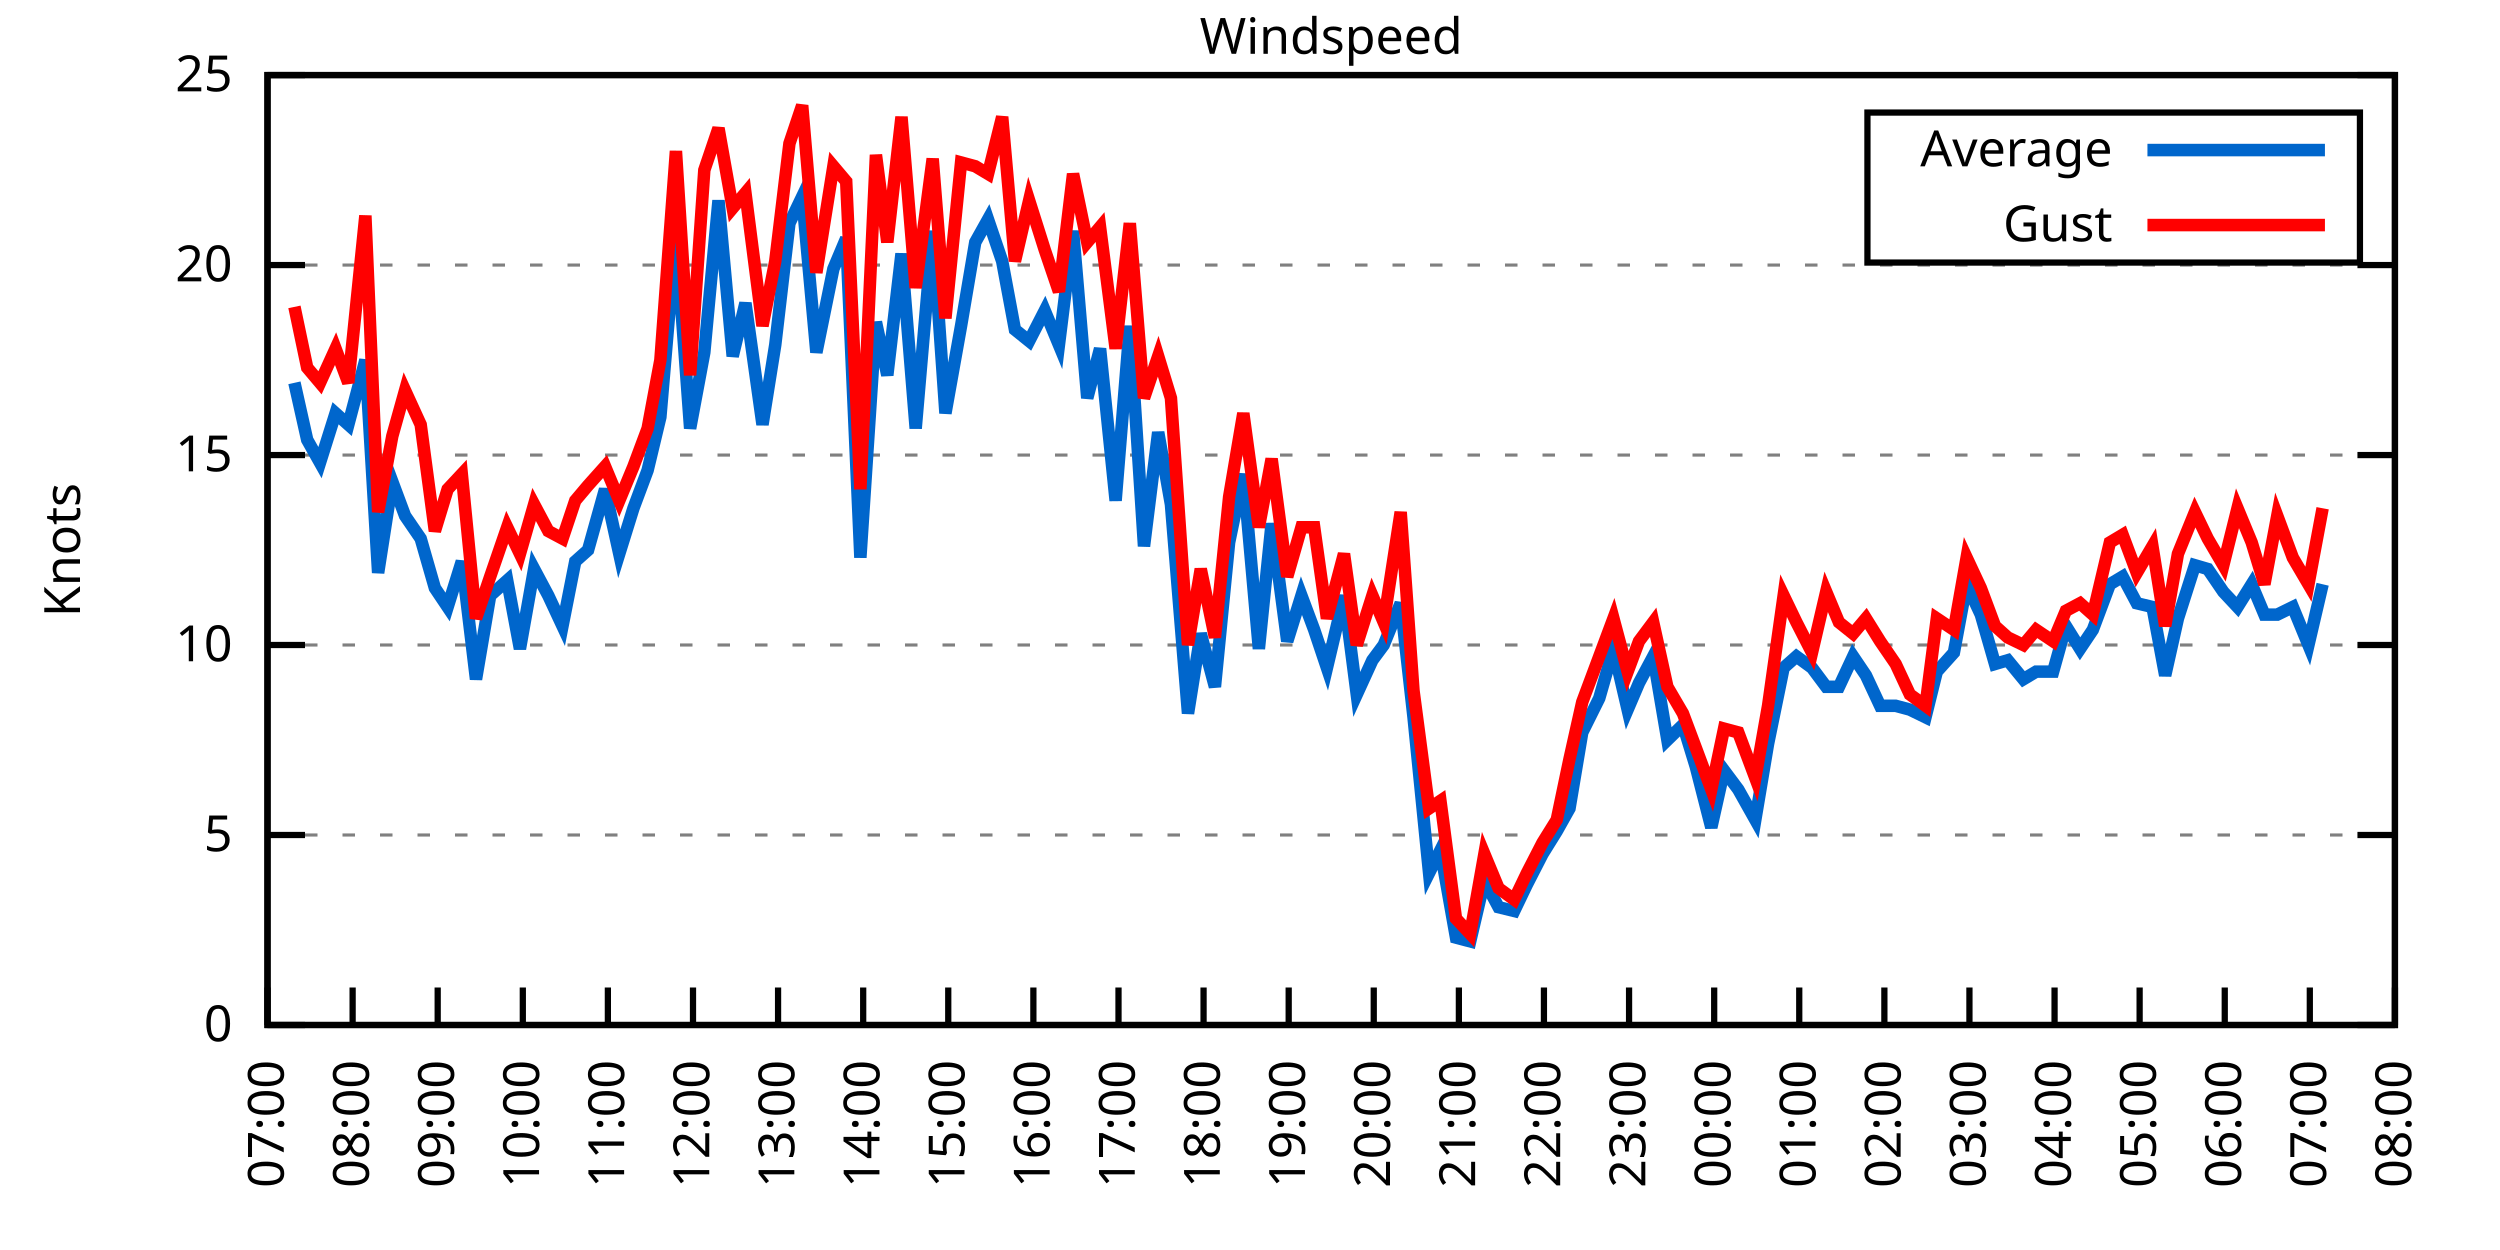
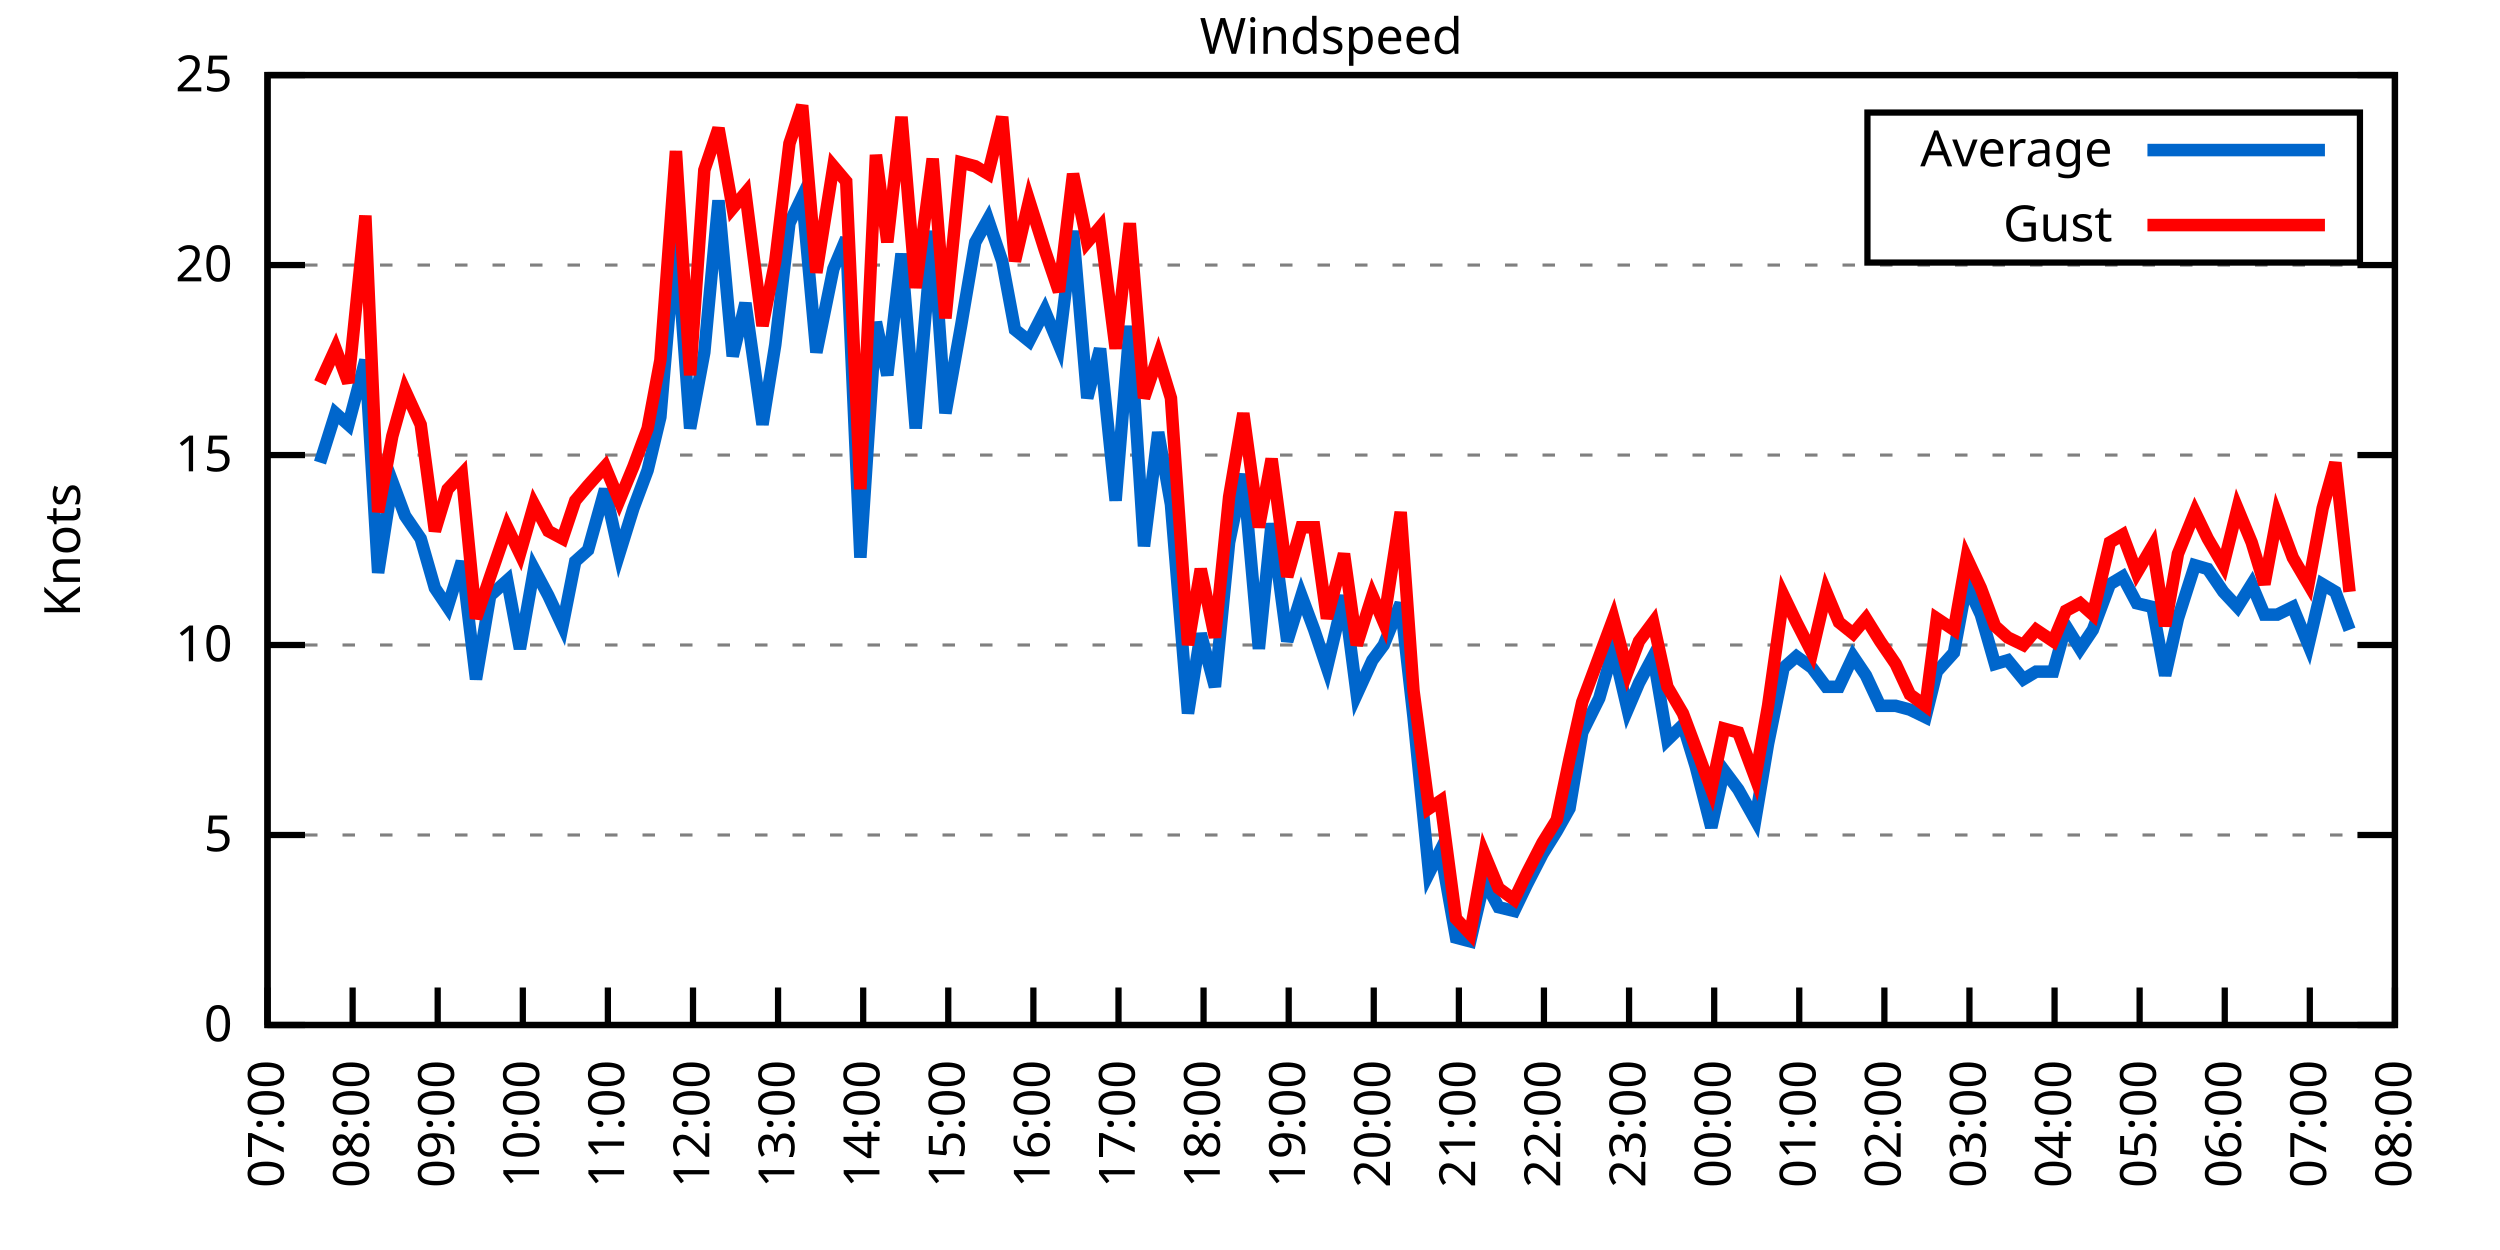
<svg xmlns="http://www.w3.org/2000/svg" xmlns:xlink="http://www.w3.org/1999/xlink" width="400" height="200" viewBox="0 0 400 200">
  <g id="gnuplot_canvas">
    <rect x="0" y="0" width="400" height="200" fill="none" />
    <defs>
      <circle id="gpDot" r="0.5" stroke-width="0.5" stroke="currentColor" />
      <path id="gpPt0" stroke-width="0.333" stroke="currentColor" d="M-1,0 h2 M0,-1 v2" />
      <path id="gpPt1" stroke-width="0.333" stroke="currentColor" d="M-1,-1 L1,1 M1,-1 L-1,1" />
      <path id="gpPt2" stroke-width="0.333" stroke="currentColor" d="M-1,0 L1,0 M0,-1 L0,1 M-1,-1 L1,1 M-1,1 L1,-1" />
      <rect id="gpPt3" stroke-width="0.333" stroke="currentColor" x="-1" y="-1" width="2" height="2" />
      <rect id="gpPt4" stroke-width="0.333" stroke="currentColor" fill="currentColor" x="-1" y="-1" width="2" height="2" />
      <circle id="gpPt5" stroke-width="0.333" stroke="currentColor" cx="0" cy="0" r="1" />
      <use xlink:href="#gpPt5" id="gpPt6" fill="currentColor" stroke="none" />
      <path id="gpPt7" stroke-width="0.333" stroke="currentColor" d="M0,-1.33 L-1.33,0.67 L1.33,0.67 z" />
      <use xlink:href="#gpPt7" id="gpPt8" fill="currentColor" stroke="none" />
      <use xlink:href="#gpPt7" id="gpPt9" stroke="currentColor" transform="rotate(180)" />
      <use xlink:href="#gpPt9" id="gpPt10" fill="currentColor" stroke="none" />
      <use xlink:href="#gpPt3" id="gpPt11" stroke="currentColor" transform="rotate(45)" />
      <use xlink:href="#gpPt11" id="gpPt12" fill="currentColor" stroke="none" />
      <path id="gpPt13" stroke-width="0.333" stroke="currentColor" d="M0,1.330 L1.265,0.411 L0.782,-1.067 L-0.782,-1.076 L-1.265,0.411 z" />
      <use xlink:href="#gpPt13" id="gpPt14" fill="currentColor" stroke="none" />
      <filter id="textbox" filterUnits="objectBoundingBox" x="0" y="0" height="1" width="1">
        <feFlood flood-color="white" flood-opacity="1" result="bgnd" />
        <feComposite in="SourceGraphic" in2="bgnd" operator="atop" />
      </filter>
      <filter id="greybox" filterUnits="objectBoundingBox" x="0" y="0" height="1" width="1">
        <feFlood flood-color="lightgrey" flood-opacity="1" result="grey" />
        <feComposite in="SourceGraphic" in2="grey" operator="atop" />
      </filter>
    </defs>
    <g fill="none" color="white" stroke="currentColor" stroke-width="1.00" stroke-linecap="butt" stroke-linejoin="miter">
</g>
    <g fill="none" color="black" stroke="currentColor" stroke-width="1.00" stroke-linecap="butt" stroke-linejoin="miter">
      <g stroke="none" shape-rendering="crispEdges">
        <polygon fill="rgb(255, 255, 255)" points="42.80,164.00 383.18,164.00 383.18,12.02 42.80,12.02 " />
      </g>
    </g>
    <g fill="none" color="black" stroke="currentColor" stroke-width="1.00" stroke-linecap="butt" stroke-linejoin="miter">
</g>
    <g fill="none" color="black" stroke="black" stroke-width="0.50" stroke-linecap="butt" stroke-linejoin="miter">
</g>
    <g fill="none" color="gray" stroke="currentColor" stroke-width="0.50" stroke-linecap="butt" stroke-linejoin="miter">
      <path stroke="gray" stroke-dasharray="2,4" class="gridline" d="M42.80,164.00 L383.19,164.00  " />
    </g>
    <g fill="none" color="gray" stroke="gray" stroke-width="1.00" stroke-linecap="butt" stroke-linejoin="miter">
</g>
    <g fill="none" color="black" stroke="currentColor" stroke-width="1.00" stroke-linecap="butt" stroke-linejoin="miter">
      <path stroke="black" d="M42.80,164.00 L48.80,164.00 M383.19,164.00 L377.19,164.00  " />
      <g transform="translate(37.20,166.60)" stroke="none" fill="black" font-family="Sans" font-size="8.00" text-anchor="end">
        <text>
          <tspan font-family="Sans"> 0</tspan>
        </text>
      </g>
    </g>
    <g fill="none" color="black" stroke="currentColor" stroke-width="1.00" stroke-linecap="butt" stroke-linejoin="miter">
</g>
    <g fill="none" color="black" stroke="black" stroke-width="0.50" stroke-linecap="butt" stroke-linejoin="miter">
</g>
    <g fill="none" color="gray" stroke="currentColor" stroke-width="0.50" stroke-linecap="butt" stroke-linejoin="miter">
      <path stroke="gray" stroke-dasharray="2,4" class="gridline" d="M42.80,133.60 L383.19,133.60  " />
    </g>
    <g fill="none" color="gray" stroke="gray" stroke-width="1.00" stroke-linecap="butt" stroke-linejoin="miter">
</g>
    <g fill="none" color="black" stroke="currentColor" stroke-width="1.00" stroke-linecap="butt" stroke-linejoin="miter">
      <path stroke="black" d="M42.80,133.60 L48.80,133.60 M383.19,133.60 L377.19,133.60  " />
      <g transform="translate(37.20,136.20)" stroke="none" fill="black" font-family="Sans" font-size="8.00" text-anchor="end">
        <text>
          <tspan font-family="Sans"> 5</tspan>
        </text>
      </g>
    </g>
    <g fill="none" color="black" stroke="currentColor" stroke-width="1.00" stroke-linecap="butt" stroke-linejoin="miter">
</g>
    <g fill="none" color="black" stroke="black" stroke-width="0.50" stroke-linecap="butt" stroke-linejoin="miter">
</g>
    <g fill="none" color="gray" stroke="currentColor" stroke-width="0.50" stroke-linecap="butt" stroke-linejoin="miter">
      <path stroke="gray" stroke-dasharray="2,4" class="gridline" d="M42.80,103.20 L383.19,103.20  " />
    </g>
    <g fill="none" color="gray" stroke="gray" stroke-width="1.00" stroke-linecap="butt" stroke-linejoin="miter">
</g>
    <g fill="none" color="black" stroke="currentColor" stroke-width="1.00" stroke-linecap="butt" stroke-linejoin="miter">
      <path stroke="black" d="M42.80,103.20 L48.80,103.20 M383.19,103.20 L377.19,103.20  " />
      <g transform="translate(37.20,105.80)" stroke="none" fill="black" font-family="Sans" font-size="8.00" text-anchor="end">
        <text>
          <tspan font-family="Sans"> 10</tspan>
        </text>
      </g>
    </g>
    <g fill="none" color="black" stroke="currentColor" stroke-width="1.00" stroke-linecap="butt" stroke-linejoin="miter">
</g>
    <g fill="none" color="black" stroke="black" stroke-width="0.50" stroke-linecap="butt" stroke-linejoin="miter">
</g>
    <g fill="none" color="gray" stroke="currentColor" stroke-width="0.50" stroke-linecap="butt" stroke-linejoin="miter">
      <path stroke="gray" stroke-dasharray="2,4" class="gridline" d="M42.80,72.81 L383.19,72.81  " />
    </g>
    <g fill="none" color="gray" stroke="gray" stroke-width="1.00" stroke-linecap="butt" stroke-linejoin="miter">
</g>
    <g fill="none" color="black" stroke="currentColor" stroke-width="1.00" stroke-linecap="butt" stroke-linejoin="miter">
      <path stroke="black" d="M42.80,72.81 L48.80,72.81 M383.19,72.81 L377.19,72.81  " />
      <g transform="translate(37.20,75.41)" stroke="none" fill="black" font-family="Sans" font-size="8.00" text-anchor="end">
        <text>
          <tspan font-family="Sans"> 15</tspan>
        </text>
      </g>
    </g>
    <g fill="none" color="black" stroke="currentColor" stroke-width="1.00" stroke-linecap="butt" stroke-linejoin="miter">
</g>
    <g fill="none" color="black" stroke="black" stroke-width="0.50" stroke-linecap="butt" stroke-linejoin="miter">
</g>
    <g fill="none" color="gray" stroke="currentColor" stroke-width="0.50" stroke-linecap="butt" stroke-linejoin="miter">
      <path stroke="gray" stroke-dasharray="2,4" class="gridline" d="M42.80,42.41 L383.19,42.41  " />
    </g>
    <g fill="none" color="gray" stroke="gray" stroke-width="1.00" stroke-linecap="butt" stroke-linejoin="miter">
</g>
    <g fill="none" color="black" stroke="currentColor" stroke-width="1.00" stroke-linecap="butt" stroke-linejoin="miter">
      <path stroke="black" d="M42.80,42.41 L48.80,42.41 M383.19,42.41 L377.19,42.41  " />
      <g transform="translate(37.20,45.01)" stroke="none" fill="black" font-family="Sans" font-size="8.00" text-anchor="end">
        <text>
          <tspan font-family="Sans"> 20</tspan>
        </text>
      </g>
    </g>
    <g fill="none" color="black" stroke="currentColor" stroke-width="1.00" stroke-linecap="butt" stroke-linejoin="miter">
</g>
    <g fill="none" color="black" stroke="black" stroke-width="0.50" stroke-linecap="butt" stroke-linejoin="miter">
</g>
    <g fill="none" color="gray" stroke="currentColor" stroke-width="0.50" stroke-linecap="butt" stroke-linejoin="miter">
      <path stroke="gray" stroke-dasharray="2,4" class="gridline" d="M42.80,12.01 L383.19,12.01  " />
    </g>
    <g fill="none" color="gray" stroke="gray" stroke-width="1.00" stroke-linecap="butt" stroke-linejoin="miter">
</g>
    <g fill="none" color="black" stroke="currentColor" stroke-width="1.00" stroke-linecap="butt" stroke-linejoin="miter">
      <path stroke="black" d="M42.80,12.01 L48.80,12.01 M383.19,12.01 L377.19,12.01  " />
      <g transform="translate(37.20,14.61)" stroke="none" fill="black" font-family="Sans" font-size="8.00" text-anchor="end">
        <text>
          <tspan font-family="Sans"> 25</tspan>
        </text>
      </g>
    </g>
    <g fill="none" color="black" stroke="currentColor" stroke-width="1.00" stroke-linecap="butt" stroke-linejoin="miter">
      <path stroke="black" d="M42.80,164.00 L42.80,158.00  " />
      <g transform="translate(45.40,169.60) rotate(270.00)" stroke="none" fill="black" font-family="Sans" font-size="8.00" text-anchor="end">
        <text>
          <tspan font-family="Sans">07:00</tspan>
        </text>
      </g>
    </g>
    <g fill="none" color="black" stroke="currentColor" stroke-width="1.00" stroke-linecap="butt" stroke-linejoin="miter">
      <path stroke="black" d="M56.42,164.00 L56.42,158.00  " />
      <g transform="translate(59.02,169.60) rotate(270.00)" stroke="none" fill="black" font-family="Sans" font-size="8.00" text-anchor="end">
        <text>
          <tspan font-family="Sans">08:00</tspan>
        </text>
      </g>
    </g>
    <g fill="none" color="black" stroke="currentColor" stroke-width="1.00" stroke-linecap="butt" stroke-linejoin="miter">
      <path stroke="black" d="M70.03,164.00 L70.03,158.00  " />
      <g transform="translate(72.63,169.60) rotate(270.00)" stroke="none" fill="black" font-family="Sans" font-size="8.00" text-anchor="end">
        <text>
          <tspan font-family="Sans">09:00</tspan>
        </text>
      </g>
    </g>
    <g fill="none" color="black" stroke="currentColor" stroke-width="1.00" stroke-linecap="butt" stroke-linejoin="miter">
      <path stroke="black" d="M83.65,164.00 L83.65,158.00  " />
      <g transform="translate(86.25,169.60) rotate(270.00)" stroke="none" fill="black" font-family="Sans" font-size="8.00" text-anchor="end">
        <text>
          <tspan font-family="Sans">10:00</tspan>
        </text>
      </g>
    </g>
    <g fill="none" color="black" stroke="currentColor" stroke-width="1.00" stroke-linecap="butt" stroke-linejoin="miter">
      <path stroke="black" d="M97.26,164.00 L97.26,158.00  " />
      <g transform="translate(99.86,169.60) rotate(270.00)" stroke="none" fill="black" font-family="Sans" font-size="8.00" text-anchor="end">
        <text>
          <tspan font-family="Sans">11:00</tspan>
        </text>
      </g>
    </g>
    <g fill="none" color="black" stroke="currentColor" stroke-width="1.00" stroke-linecap="butt" stroke-linejoin="miter">
      <path stroke="black" d="M110.88,164.00 L110.88,158.00  " />
      <g transform="translate(113.48,169.60) rotate(270.00)" stroke="none" fill="black" font-family="Sans" font-size="8.00" text-anchor="end">
        <text>
          <tspan font-family="Sans">12:00</tspan>
        </text>
      </g>
    </g>
    <g fill="none" color="black" stroke="currentColor" stroke-width="1.00" stroke-linecap="butt" stroke-linejoin="miter">
      <path stroke="black" d="M124.49,164.00 L124.49,158.00  " />
      <g transform="translate(127.09,169.60) rotate(270.00)" stroke="none" fill="black" font-family="Sans" font-size="8.00" text-anchor="end">
        <text>
          <tspan font-family="Sans">13:00</tspan>
        </text>
      </g>
    </g>
    <g fill="none" color="black" stroke="currentColor" stroke-width="1.00" stroke-linecap="butt" stroke-linejoin="miter">
      <path stroke="black" d="M138.11,164.00 L138.11,158.00  " />
      <g transform="translate(140.71,169.60) rotate(270.00)" stroke="none" fill="black" font-family="Sans" font-size="8.00" text-anchor="end">
        <text>
          <tspan font-family="Sans">14:00</tspan>
        </text>
      </g>
    </g>
    <g fill="none" color="black" stroke="currentColor" stroke-width="1.00" stroke-linecap="butt" stroke-linejoin="miter">
      <path stroke="black" d="M151.72,164.00 L151.72,158.00  " />
      <g transform="translate(154.32,169.60) rotate(270.00)" stroke="none" fill="black" font-family="Sans" font-size="8.00" text-anchor="end">
        <text>
          <tspan font-family="Sans">15:00</tspan>
        </text>
      </g>
    </g>
    <g fill="none" color="black" stroke="currentColor" stroke-width="1.00" stroke-linecap="butt" stroke-linejoin="miter">
      <path stroke="black" d="M165.34,164.00 L165.34,158.00  " />
      <g transform="translate(167.94,169.60) rotate(270.00)" stroke="none" fill="black" font-family="Sans" font-size="8.00" text-anchor="end">
        <text>
          <tspan font-family="Sans">16:00</tspan>
        </text>
      </g>
    </g>
    <g fill="none" color="black" stroke="currentColor" stroke-width="1.00" stroke-linecap="butt" stroke-linejoin="miter">
      <path stroke="black" d="M178.96,164.00 L178.96,158.00  " />
      <g transform="translate(181.56,169.60) rotate(270.00)" stroke="none" fill="black" font-family="Sans" font-size="8.00" text-anchor="end">
        <text>
          <tspan font-family="Sans">17:00</tspan>
        </text>
      </g>
    </g>
    <g fill="none" color="black" stroke="currentColor" stroke-width="1.00" stroke-linecap="butt" stroke-linejoin="miter">
      <path stroke="black" d="M192.57,164.00 L192.57,158.00  " />
      <g transform="translate(195.17,169.60) rotate(270.00)" stroke="none" fill="black" font-family="Sans" font-size="8.00" text-anchor="end">
        <text>
          <tspan font-family="Sans">18:00</tspan>
        </text>
      </g>
    </g>
    <g fill="none" color="black" stroke="currentColor" stroke-width="1.00" stroke-linecap="butt" stroke-linejoin="miter">
      <path stroke="black" d="M206.19,164.00 L206.19,158.00  " />
      <g transform="translate(208.79,169.60) rotate(270.00)" stroke="none" fill="black" font-family="Sans" font-size="8.00" text-anchor="end">
        <text>
          <tspan font-family="Sans">19:00</tspan>
        </text>
      </g>
    </g>
    <g fill="none" color="black" stroke="currentColor" stroke-width="1.00" stroke-linecap="butt" stroke-linejoin="miter">
      <path stroke="black" d="M219.80,164.00 L219.80,158.00  " />
      <g transform="translate(222.40,169.60) rotate(270.00)" stroke="none" fill="black" font-family="Sans" font-size="8.00" text-anchor="end">
        <text>
          <tspan font-family="Sans">20:00</tspan>
        </text>
      </g>
    </g>
    <g fill="none" color="black" stroke="currentColor" stroke-width="1.00" stroke-linecap="butt" stroke-linejoin="miter">
      <path stroke="black" d="M233.42,164.00 L233.42,158.00  " />
      <g transform="translate(236.02,169.60) rotate(270.00)" stroke="none" fill="black" font-family="Sans" font-size="8.00" text-anchor="end">
        <text>
          <tspan font-family="Sans">21:00</tspan>
        </text>
      </g>
    </g>
    <g fill="none" color="black" stroke="currentColor" stroke-width="1.00" stroke-linecap="butt" stroke-linejoin="miter">
      <path stroke="black" d="M247.03,164.00 L247.03,158.00  " />
      <g transform="translate(249.63,169.60) rotate(270.00)" stroke="none" fill="black" font-family="Sans" font-size="8.00" text-anchor="end">
        <text>
          <tspan font-family="Sans">22:00</tspan>
        </text>
      </g>
    </g>
    <g fill="none" color="black" stroke="currentColor" stroke-width="1.00" stroke-linecap="butt" stroke-linejoin="miter">
      <path stroke="black" d="M260.65,164.00 L260.65,158.00  " />
      <g transform="translate(263.25,169.60) rotate(270.00)" stroke="none" fill="black" font-family="Sans" font-size="8.00" text-anchor="end">
        <text>
          <tspan font-family="Sans">23:00</tspan>
        </text>
      </g>
    </g>
    <g fill="none" color="black" stroke="currentColor" stroke-width="1.00" stroke-linecap="butt" stroke-linejoin="miter">
      <path stroke="black" d="M274.27,164.00 L274.27,158.00  " />
      <g transform="translate(276.87,169.60) rotate(270.00)" stroke="none" fill="black" font-family="Sans" font-size="8.00" text-anchor="end">
        <text>
          <tspan font-family="Sans">00:00</tspan>
        </text>
      </g>
    </g>
    <g fill="none" color="black" stroke="currentColor" stroke-width="1.00" stroke-linecap="butt" stroke-linejoin="miter">
      <path stroke="black" d="M287.88,164.00 L287.88,158.00  " />
      <g transform="translate(290.48,169.60) rotate(270.00)" stroke="none" fill="black" font-family="Sans" font-size="8.00" text-anchor="end">
        <text>
          <tspan font-family="Sans">01:00</tspan>
        </text>
      </g>
    </g>
    <g fill="none" color="black" stroke="currentColor" stroke-width="1.00" stroke-linecap="butt" stroke-linejoin="miter">
      <path stroke="black" d="M301.50,164.00 L301.50,158.00  " />
      <g transform="translate(304.10,169.60) rotate(270.00)" stroke="none" fill="black" font-family="Sans" font-size="8.00" text-anchor="end">
        <text>
          <tspan font-family="Sans">02:00</tspan>
        </text>
      </g>
    </g>
    <g fill="none" color="black" stroke="currentColor" stroke-width="1.00" stroke-linecap="butt" stroke-linejoin="miter">
      <path stroke="black" d="M315.11,164.00 L315.11,158.00  " />
      <g transform="translate(317.71,169.60) rotate(270.00)" stroke="none" fill="black" font-family="Sans" font-size="8.00" text-anchor="end">
        <text>
          <tspan font-family="Sans">03:00</tspan>
        </text>
      </g>
    </g>
    <g fill="none" color="black" stroke="currentColor" stroke-width="1.00" stroke-linecap="butt" stroke-linejoin="miter">
      <path stroke="black" d="M328.73,164.00 L328.73,158.00  " />
      <g transform="translate(331.33,169.60) rotate(270.00)" stroke="none" fill="black" font-family="Sans" font-size="8.00" text-anchor="end">
        <text>
          <tspan font-family="Sans">04:00</tspan>
        </text>
      </g>
    </g>
    <g fill="none" color="black" stroke="currentColor" stroke-width="1.00" stroke-linecap="butt" stroke-linejoin="miter">
      <path stroke="black" d="M342.34,164.00 L342.34,158.00  " />
      <g transform="translate(344.94,169.60) rotate(270.00)" stroke="none" fill="black" font-family="Sans" font-size="8.00" text-anchor="end">
        <text>
          <tspan font-family="Sans">05:00</tspan>
        </text>
      </g>
    </g>
    <g fill="none" color="black" stroke="currentColor" stroke-width="1.00" stroke-linecap="butt" stroke-linejoin="miter">
      <path stroke="black" d="M355.96,164.00 L355.96,158.00  " />
      <g transform="translate(358.56,169.60) rotate(270.00)" stroke="none" fill="black" font-family="Sans" font-size="8.00" text-anchor="end">
        <text>
          <tspan font-family="Sans">06:00</tspan>
        </text>
      </g>
    </g>
    <g fill="none" color="black" stroke="currentColor" stroke-width="1.00" stroke-linecap="butt" stroke-linejoin="miter">
      <path stroke="black" d="M369.57,164.00 L369.57,158.00  " />
      <g transform="translate(372.17,169.60) rotate(270.00)" stroke="none" fill="black" font-family="Sans" font-size="8.00" text-anchor="end">
        <text>
          <tspan font-family="Sans">07:00</tspan>
        </text>
      </g>
    </g>
    <g fill="none" color="black" stroke="currentColor" stroke-width="1.00" stroke-linecap="butt" stroke-linejoin="miter">
      <path stroke="black" d="M383.19,164.00 L383.19,158.00  " />
      <g transform="translate(385.79,169.60) rotate(270.00)" stroke="none" fill="black" font-family="Sans" font-size="8.00" text-anchor="end">
        <text>
          <tspan font-family="Sans">08:00</tspan>
        </text>
      </g>
    </g>
    <g fill="none" color="black" stroke="currentColor" stroke-width="1.00" stroke-linecap="butt" stroke-linejoin="miter">
</g>
    <g fill="none" color="black" stroke="currentColor" stroke-width="1.00" stroke-linecap="butt" stroke-linejoin="miter">
      <path stroke="black" d="M42.80,12.01 L42.80,164.00 L383.19,164.00 L383.19,12.01 L42.80,12.01 Z  " />
    </g>
    <g fill="none" color="black" stroke="currentColor" stroke-width="1.00" stroke-linecap="butt" stroke-linejoin="miter">
</g>
    <g fill="none" color="black" stroke="currentColor" stroke-width="1.00" stroke-linecap="butt" stroke-linejoin="miter">
      <path stroke="black" d="M298.79,42.01 L298.79,18.01 L377.59,18.01 L377.59,42.01 L298.79,42.01 Z  " />
    </g>
    <g id="Windspeed_plot_1">
      <g fill="none" color="white" stroke="black" stroke-width="2.00" stroke-linecap="butt" stroke-linejoin="miter">
</g>
      <g fill="none" color="black" stroke="currentColor" stroke-width="2.00" stroke-linecap="butt" stroke-linejoin="miter">
        <g transform="translate(337.99,26.61)" stroke="none" fill="black" font-family="Sans" font-size="8.00" text-anchor="end">
          <text>
            <tspan font-family="Sans">Average</tspan>
          </text>
        </g>
      </g>
      <g fill="none" color="black" stroke="currentColor" stroke-width="2.00" stroke-linecap="butt" stroke-linejoin="miter">
-         <path stroke="rgb(  0, 102, 204)" d="M343.59,24.01 L371.99,24.01 M47.11,61.25 L49.15,70.37 L51.20,74.02 L53.69,66.12 L55.73,67.94 L58.46,57.61   L60.50,91.65 L62.77,77.06 L64.81,82.53 L67.31,86.18 L69.58,94.08 L71.62,97.12 L73.89,89.83 L76.16,108.68   L78.43,95.30 L81.15,92.87 L83.19,103.81 L85.46,91.04 L87.73,95.30 L90.00,100.16 L92.04,89.83 L94.09,88.00   L96.81,78.28 L99.08,88.61 L101.35,81.32 L103.62,75.24 L105.66,66.73 L108.15,37.54 L110.42,68.55 L112.69,56.39   L114.96,32.07 L117.23,57.00 L119.27,48.49 L122.00,67.94 L124.04,55.18 L126.31,35.72 L128.35,31.46 L130.62,56.39   L133.34,43.02 L135.39,38.15 L137.66,89.22 L140.15,51.53 L141.97,60.04 L144.24,40.58 L146.51,68.55 L149.23,36.94   L151.27,66.12 L153.77,52.14 L156.04,38.76 L158.08,35.11 L160.35,41.80 L162.39,52.74 L164.66,54.57 L167.16,49.70   L169.43,55.18 L171.69,36.94 L173.96,63.69 L176.01,55.78 L178.50,80.10 L180.77,52.14 L183.04,87.40 L185.31,69.16   L187.35,80.71 L190.08,114.15 L192.12,101.38 L194.39,109.89 L196.66,86.79 L198.93,75.85 L201.42,103.81 L203.46,83.75   L205.96,102.60 L208.23,95.30 L210.27,100.77 L212.31,106.85 L215.04,95.30 L217.08,111.11 L219.58,105.64 L221.39,103.20   L224.11,96.52 L226.16,114.76 L228.65,139.68 L230.47,136.03 L232.96,150.02 L235.23,150.62 L237.50,140.90 L239.77,145.15   L242.27,145.76 L244.31,141.51 L246.81,136.64 L249.08,132.99 L251.12,129.35 L253.16,117.19 L255.88,111.72 L258.15,103.81   L260.42,113.54 L262.24,109.28 L264.51,105.03 L266.78,118.40 L269.27,115.97 L271.32,122.66 L273.81,132.39 L275.85,123.27   L278.12,126.31 L280.85,131.17 L282.89,119.01 L285.38,106.85 L287.43,105.03 L289.92,106.85 L292.19,109.89 L294.23,109.89   L296.50,105.03 L298.55,108.07 L300.82,112.93 L303.31,112.93 L305.58,113.54 L308.08,114.76 L309.89,107.46 L312.62,104.42   L314.66,93.48 L316.93,98.34 L319.20,106.24 L321.24,105.64 L323.74,108.68 L325.78,107.46 L328.50,107.46 L330.54,100.16   L332.81,103.81 L334.85,100.77 L337.58,93.48 L339.62,92.26 L341.89,96.52 L344.39,97.12 L346.43,108.07 L348.47,98.95   L351.19,90.44 L353.24,91.04 L355.73,94.69 L358.00,97.12 L360.27,93.48 L362.31,98.34 L364.36,98.34 L366.85,97.12   L369.35,103.20 L371.62,93.48  " />
+         <path stroke="rgb(  0, 102, 204)" d="M343.59,24.01 L371.99,24.01 M51.20,74.02 L53.69,66.12 L55.73,67.94 L58.46,57.61 L60.50,91.65 L62.77,77.06   L64.81,82.53 L67.31,86.18 L69.58,94.08 L71.62,97.12 L73.89,89.83 L76.16,108.68 L78.43,95.30 L81.15,92.87   L83.19,103.81 L85.46,91.04 L87.73,95.30 L90.00,100.16 L92.04,89.83 L94.09,88.00 L96.81,78.28 L99.08,88.61   L101.35,81.32 L103.62,75.24 L105.66,66.73 L108.15,37.54 L110.42,68.55 L112.69,56.39 L114.96,32.07 L117.23,57.00   L119.27,48.49 L122.00,67.94 L124.04,55.18 L126.31,35.72 L128.35,31.46 L130.62,56.39 L133.34,43.02 L135.39,38.15   L137.66,89.22 L140.15,51.53 L141.97,60.04 L144.24,40.58 L146.51,68.55 L149.23,36.94 L151.27,66.12 L153.77,52.14   L156.04,38.76 L158.08,35.11 L160.35,41.80 L162.39,52.74 L164.66,54.57 L167.16,49.70 L169.43,55.18 L171.69,36.94   L173.96,63.69 L176.01,55.78 L178.50,80.10 L180.77,52.14 L183.04,87.40 L185.31,69.16 L187.35,80.71 L190.08,114.15   L192.12,101.38 L194.39,109.89 L196.66,86.79 L198.93,75.85 L201.42,103.81 L203.46,83.75 L205.96,102.60 L208.23,95.30   L210.27,100.77 L212.31,106.85 L215.04,95.30 L217.08,111.11 L219.58,105.64 L221.39,103.20 L224.11,96.52 L226.16,114.76   L228.65,139.68 L230.47,136.03 L232.96,150.02 L235.23,150.62 L237.50,140.90 L239.77,145.15 L242.27,145.76 L244.31,141.51   L246.81,136.64 L249.08,132.99 L251.12,129.35 L253.16,117.19 L255.88,111.72 L258.15,103.81 L260.42,113.54 L262.24,109.28   L264.51,105.03 L266.78,118.40 L269.27,115.97 L271.32,122.66 L273.81,132.39 L275.85,123.27 L278.12,126.31 L280.85,131.17   L282.89,119.01 L285.38,106.85 L287.43,105.03 L289.92,106.85 L292.19,109.89 L294.23,109.89 L296.50,105.03 L298.55,108.07   L300.82,112.93 L303.31,112.93 L305.58,113.54 L308.08,114.76 L309.89,107.46 L312.62,104.42 L314.66,93.48 L316.93,98.34   L319.20,106.24 L321.24,105.64 L323.74,108.68 L325.78,107.46 L328.50,107.46 L330.54,100.16 L332.81,103.81 L334.85,100.77   L337.58,93.48 L339.62,92.26 L341.89,96.52 L344.39,97.12 L346.43,108.07 L348.47,98.95 L351.19,90.44 L353.24,91.04   L355.73,94.69 L358.00,97.12 L360.27,93.48 L362.31,98.34 L364.36,98.34 L366.85,97.12 L369.35,103.20 L371.62,93.48   L373.66,94.69 L375.93,100.77  " />
      </g>
    </g>
    <g id="Windspeed_plot_2">
      <g fill="none" color="black" stroke="currentColor" stroke-width="2.00" stroke-linecap="butt" stroke-linejoin="miter">
        <g transform="translate(337.99,38.61)" stroke="none" fill="black" font-family="Sans" font-size="8.00" text-anchor="end">
          <text>
            <tspan font-family="Sans">Gust</tspan>
          </text>
        </g>
      </g>
      <g fill="none" color="black" stroke="currentColor" stroke-width="2.00" stroke-linecap="butt" stroke-linejoin="miter">
-         <path stroke="rgb(255,   0,   0)" d="M343.59,36.01 L371.99,36.01 M47.11,49.10 L49.15,58.82 L51.20,61.25 L53.69,55.78 L55.73,61.25 L58.46,34.50   L60.50,81.93 L62.77,69.77 L64.81,62.47 L67.31,67.94 L69.58,84.97 L71.62,78.28 L73.89,75.85 L76.16,98.95   L78.43,92.26 L81.15,84.36 L83.19,88.61 L85.46,80.71 L87.73,84.97 L90.00,86.18 L92.04,80.10 L94.09,77.67   L96.81,74.63 L99.08,80.10 L101.35,74.63 L103.62,68.55 L105.66,57.61 L108.15,24.17 L110.42,60.04 L112.69,27.21   L114.96,20.52 L117.23,33.29 L119.27,30.86 L122.00,52.14 L124.04,41.80 L126.31,22.95 L128.35,16.87 L130.62,43.62   L133.34,26.60 L135.39,29.03 L137.66,78.28 L140.15,24.78 L141.97,38.76 L144.24,18.70 L146.51,46.06 L149.23,25.39   L151.27,50.92 L153.77,25.99 L156.04,26.60 L158.08,27.82 L160.35,18.70 L162.39,41.80 L164.66,32.07 L167.16,39.98   L169.43,46.66 L171.69,27.82 L173.96,38.76 L176.01,36.33 L178.50,55.78 L180.77,35.72 L183.04,63.69 L185.31,57.00   L187.35,63.69 L190.08,103.20 L192.12,91.04 L194.39,101.99 L196.66,79.49 L198.93,66.12 L201.42,84.36 L203.46,73.41   L205.96,92.26 L208.23,84.36 L210.27,84.36 L212.31,98.95 L215.04,88.61 L217.08,103.20 L219.58,95.30 L221.39,99.56   L224.11,81.93 L226.16,110.50 L228.65,129.35 L230.47,128.13 L232.96,146.98 L235.23,149.41 L237.50,136.64 L239.77,142.11   L242.27,143.94 L244.31,139.68 L246.81,134.82 L249.08,131.17 L251.12,121.44 L253.16,112.32 L255.88,105.03 L258.15,98.95   L260.42,107.46 L262.24,102.60 L264.51,99.56 L266.78,109.89 L269.27,114.15 L271.32,119.62 L273.81,126.31 L275.85,116.58   L278.12,117.19 L280.85,124.48 L282.89,112.93 L285.38,95.30 L287.43,99.56 L289.92,104.42 L292.19,94.69 L294.23,99.56   L296.50,101.38 L298.55,98.95 L300.82,102.60 L303.31,106.24 L305.58,111.11 L308.08,112.93 L309.89,98.95 L312.62,100.77   L314.66,89.22 L316.93,94.08 L319.20,100.16 L321.24,101.99 L323.74,103.20 L325.78,100.77 L328.50,102.60 L330.54,97.73   L332.81,96.52 L334.85,98.34 L337.58,86.79 L339.62,85.57 L341.89,91.65 L344.39,87.40 L346.43,100.16 L348.47,88.61   L351.19,81.93 L353.24,86.18 L355.73,90.44 L358.00,81.32 L360.27,86.79 L362.31,93.48 L364.36,82.53 L366.85,89.22   L369.35,93.48 L371.62,81.32  " />
+         <path stroke="rgb(255,   0,   0)" d="M343.59,36.01 L371.99,36.01 M51.20,61.25 L53.69,55.78 L55.73,61.25 L58.46,34.50 L60.50,81.93 L62.77,69.77   L64.81,62.47 L67.31,67.94 L69.58,84.97 L71.62,78.28 L73.89,75.85 L76.16,98.95 L78.43,92.26 L81.15,84.36   L83.19,88.61 L85.46,80.71 L87.73,84.97 L90.00,86.18 L92.04,80.10 L94.09,77.67 L96.81,74.63 L99.08,80.10   L101.35,74.63 L103.62,68.55 L105.66,57.61 L108.15,24.17 L110.42,60.04 L112.69,27.21 L114.96,20.52 L117.23,33.29   L119.27,30.86 L122.00,52.14 L124.04,41.80 L126.31,22.95 L128.35,16.87 L130.62,43.62 L133.34,26.60 L135.39,29.03   L137.66,78.28 L140.15,24.78 L141.97,38.76 L144.24,18.70 L146.51,46.06 L149.23,25.39 L151.27,50.92 L153.77,25.99   L156.04,26.60 L158.08,27.82 L160.35,18.70 L162.39,41.80 L164.66,32.07 L167.16,39.98 L169.43,46.66 L171.69,27.82   L173.96,38.76 L176.01,36.33 L178.50,55.78 L180.77,35.72 L183.04,63.69 L185.31,57.00 L187.35,63.69 L190.08,103.20   L192.12,91.04 L194.39,101.99 L196.66,79.49 L198.93,66.12 L201.42,84.36 L203.46,73.41 L205.96,92.26 L208.23,84.36   L210.27,84.36 L212.31,98.95 L215.04,88.61 L217.08,103.20 L219.58,95.30 L221.39,99.56 L224.11,81.93 L226.16,110.50   L228.65,129.35 L230.47,128.13 L232.96,146.98 L235.23,149.41 L237.50,136.64 L239.77,142.11 L242.27,143.94 L244.31,139.68   L246.81,134.82 L249.08,131.17 L251.12,121.44 L253.16,112.32 L255.88,105.03 L258.15,98.95 L260.42,107.46 L262.24,102.60   L264.51,99.56 L266.78,109.89 L269.27,114.15 L271.32,119.62 L273.81,126.31 L275.85,116.58 L278.12,117.19 L280.85,124.48   L282.89,112.93 L285.38,95.30 L287.43,99.56 L289.92,104.42 L292.19,94.69 L294.23,99.56 L296.50,101.38 L298.55,98.95   L300.82,102.60 L303.31,106.24 L305.58,111.11 L308.08,112.93 L309.89,98.95 L312.62,100.77 L314.66,89.22 L316.93,94.08   L319.20,100.16 L321.24,101.99 L323.74,103.20 L325.78,100.77 L328.50,102.60 L330.54,97.73 L332.81,96.52 L334.85,98.34   L337.58,86.79 L339.62,85.57 L341.89,91.65 L344.39,87.40 L346.43,100.16 L348.47,88.61 L351.19,81.93 L353.24,86.18   L355.73,90.44 L358.00,81.32 L360.27,86.79 L362.31,93.48 L364.36,82.53 L366.85,89.22 L369.35,93.48 L371.62,81.32   L373.66,74.02 L375.93,94.69  " />
      </g>
    </g>
    <g fill="none" color="black" stroke="currentColor" stroke-width="2.00" stroke-linecap="butt" stroke-linejoin="miter">
</g>
    <g fill="none" color="black" stroke="black" stroke-width="1.00" stroke-linecap="butt" stroke-linejoin="miter">
</g>
    <g fill="none" color="black" stroke="currentColor" stroke-width="1.00" stroke-linecap="butt" stroke-linejoin="miter">
      <path stroke="black" d="M42.80,12.01 L42.80,164.00 L383.19,164.00 L383.19,12.01 L42.80,12.01 Z  " />
      <g transform="translate(12.80,88.01) rotate(270.00)" stroke="none" fill="black" font-family="Sans" font-size="8.00" text-anchor="middle">
        <text>
          <tspan font-family="Sans">Knots</tspan>
        </text>
      </g>
    </g>
    <g fill="none" color="black" stroke="currentColor" stroke-width="1.00" stroke-linecap="butt" stroke-linejoin="miter">
</g>
    <g fill="none" color="black" stroke="currentColor" stroke-width="1.00" stroke-linecap="butt" stroke-linejoin="miter">
      <g transform="translate(212.99,8.61)" stroke="none" fill="black" font-family="Sans" font-size="8.00" text-anchor="middle">
        <text>
          <tspan font-family="Sans">Windspeed</tspan>
        </text>
      </g>
    </g>
    <g fill="none" color="black" stroke="currentColor" stroke-width="1.00" stroke-linecap="butt" stroke-linejoin="miter">
</g>
  </g>
</svg>
